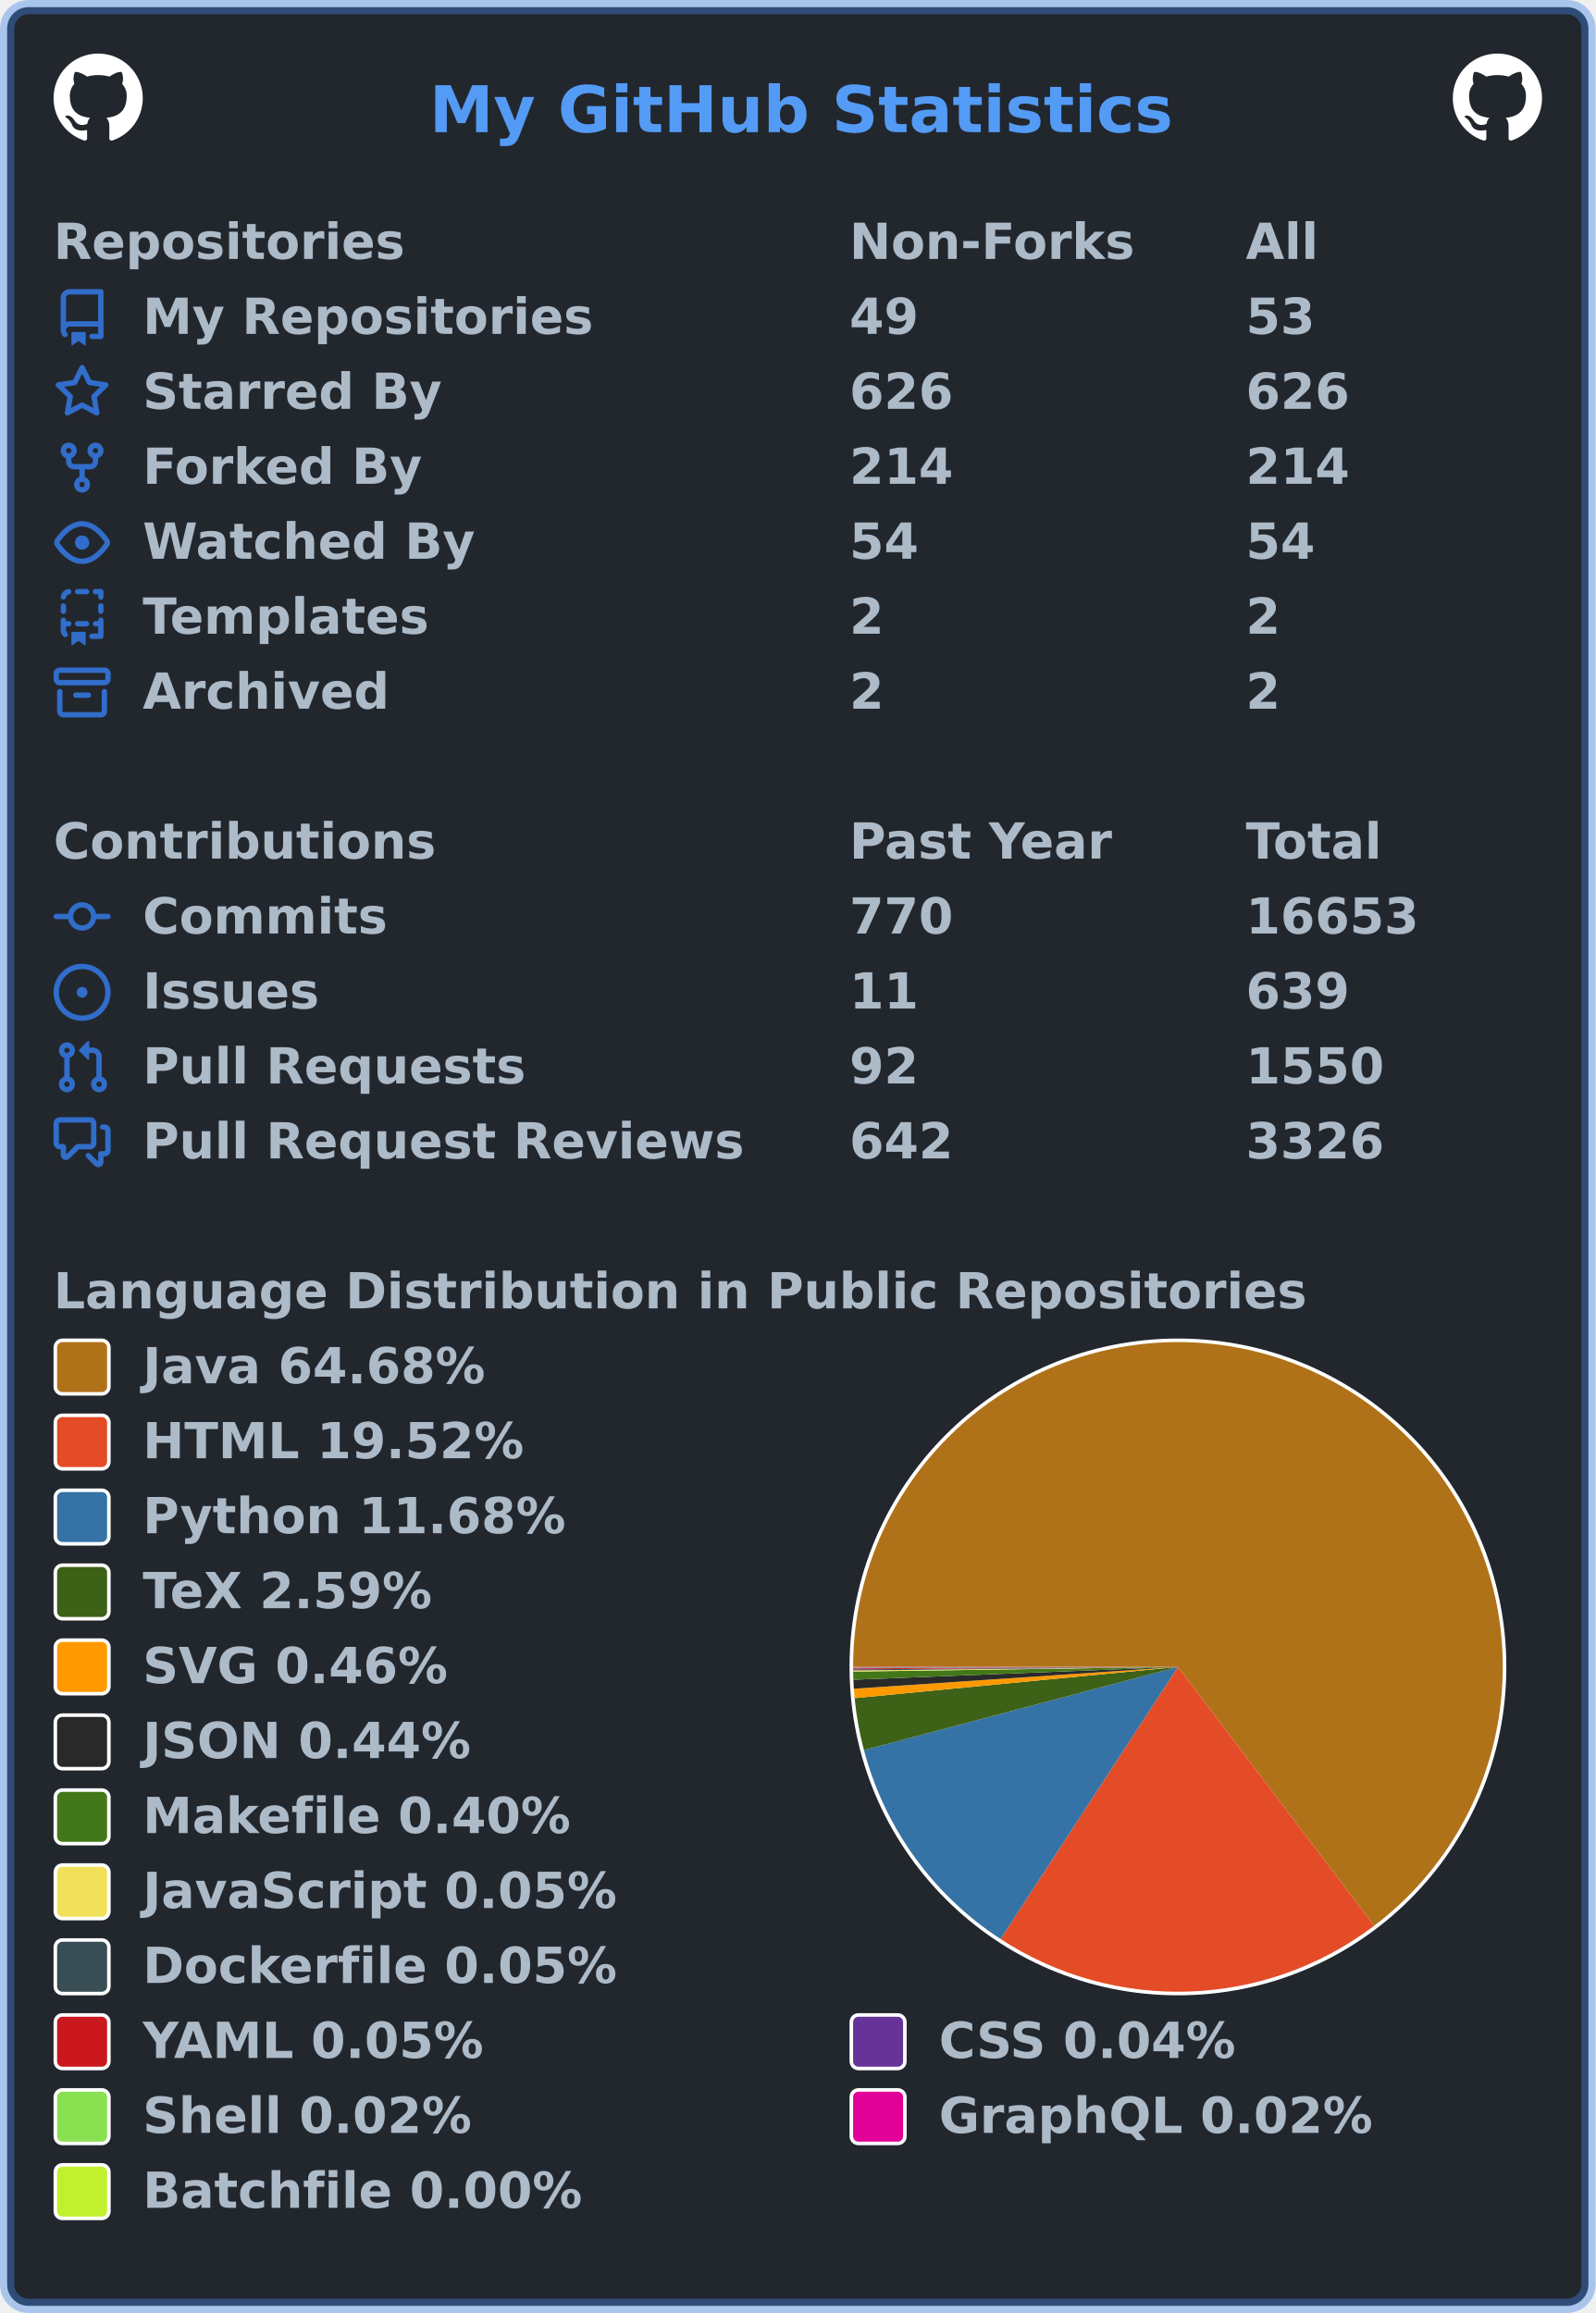
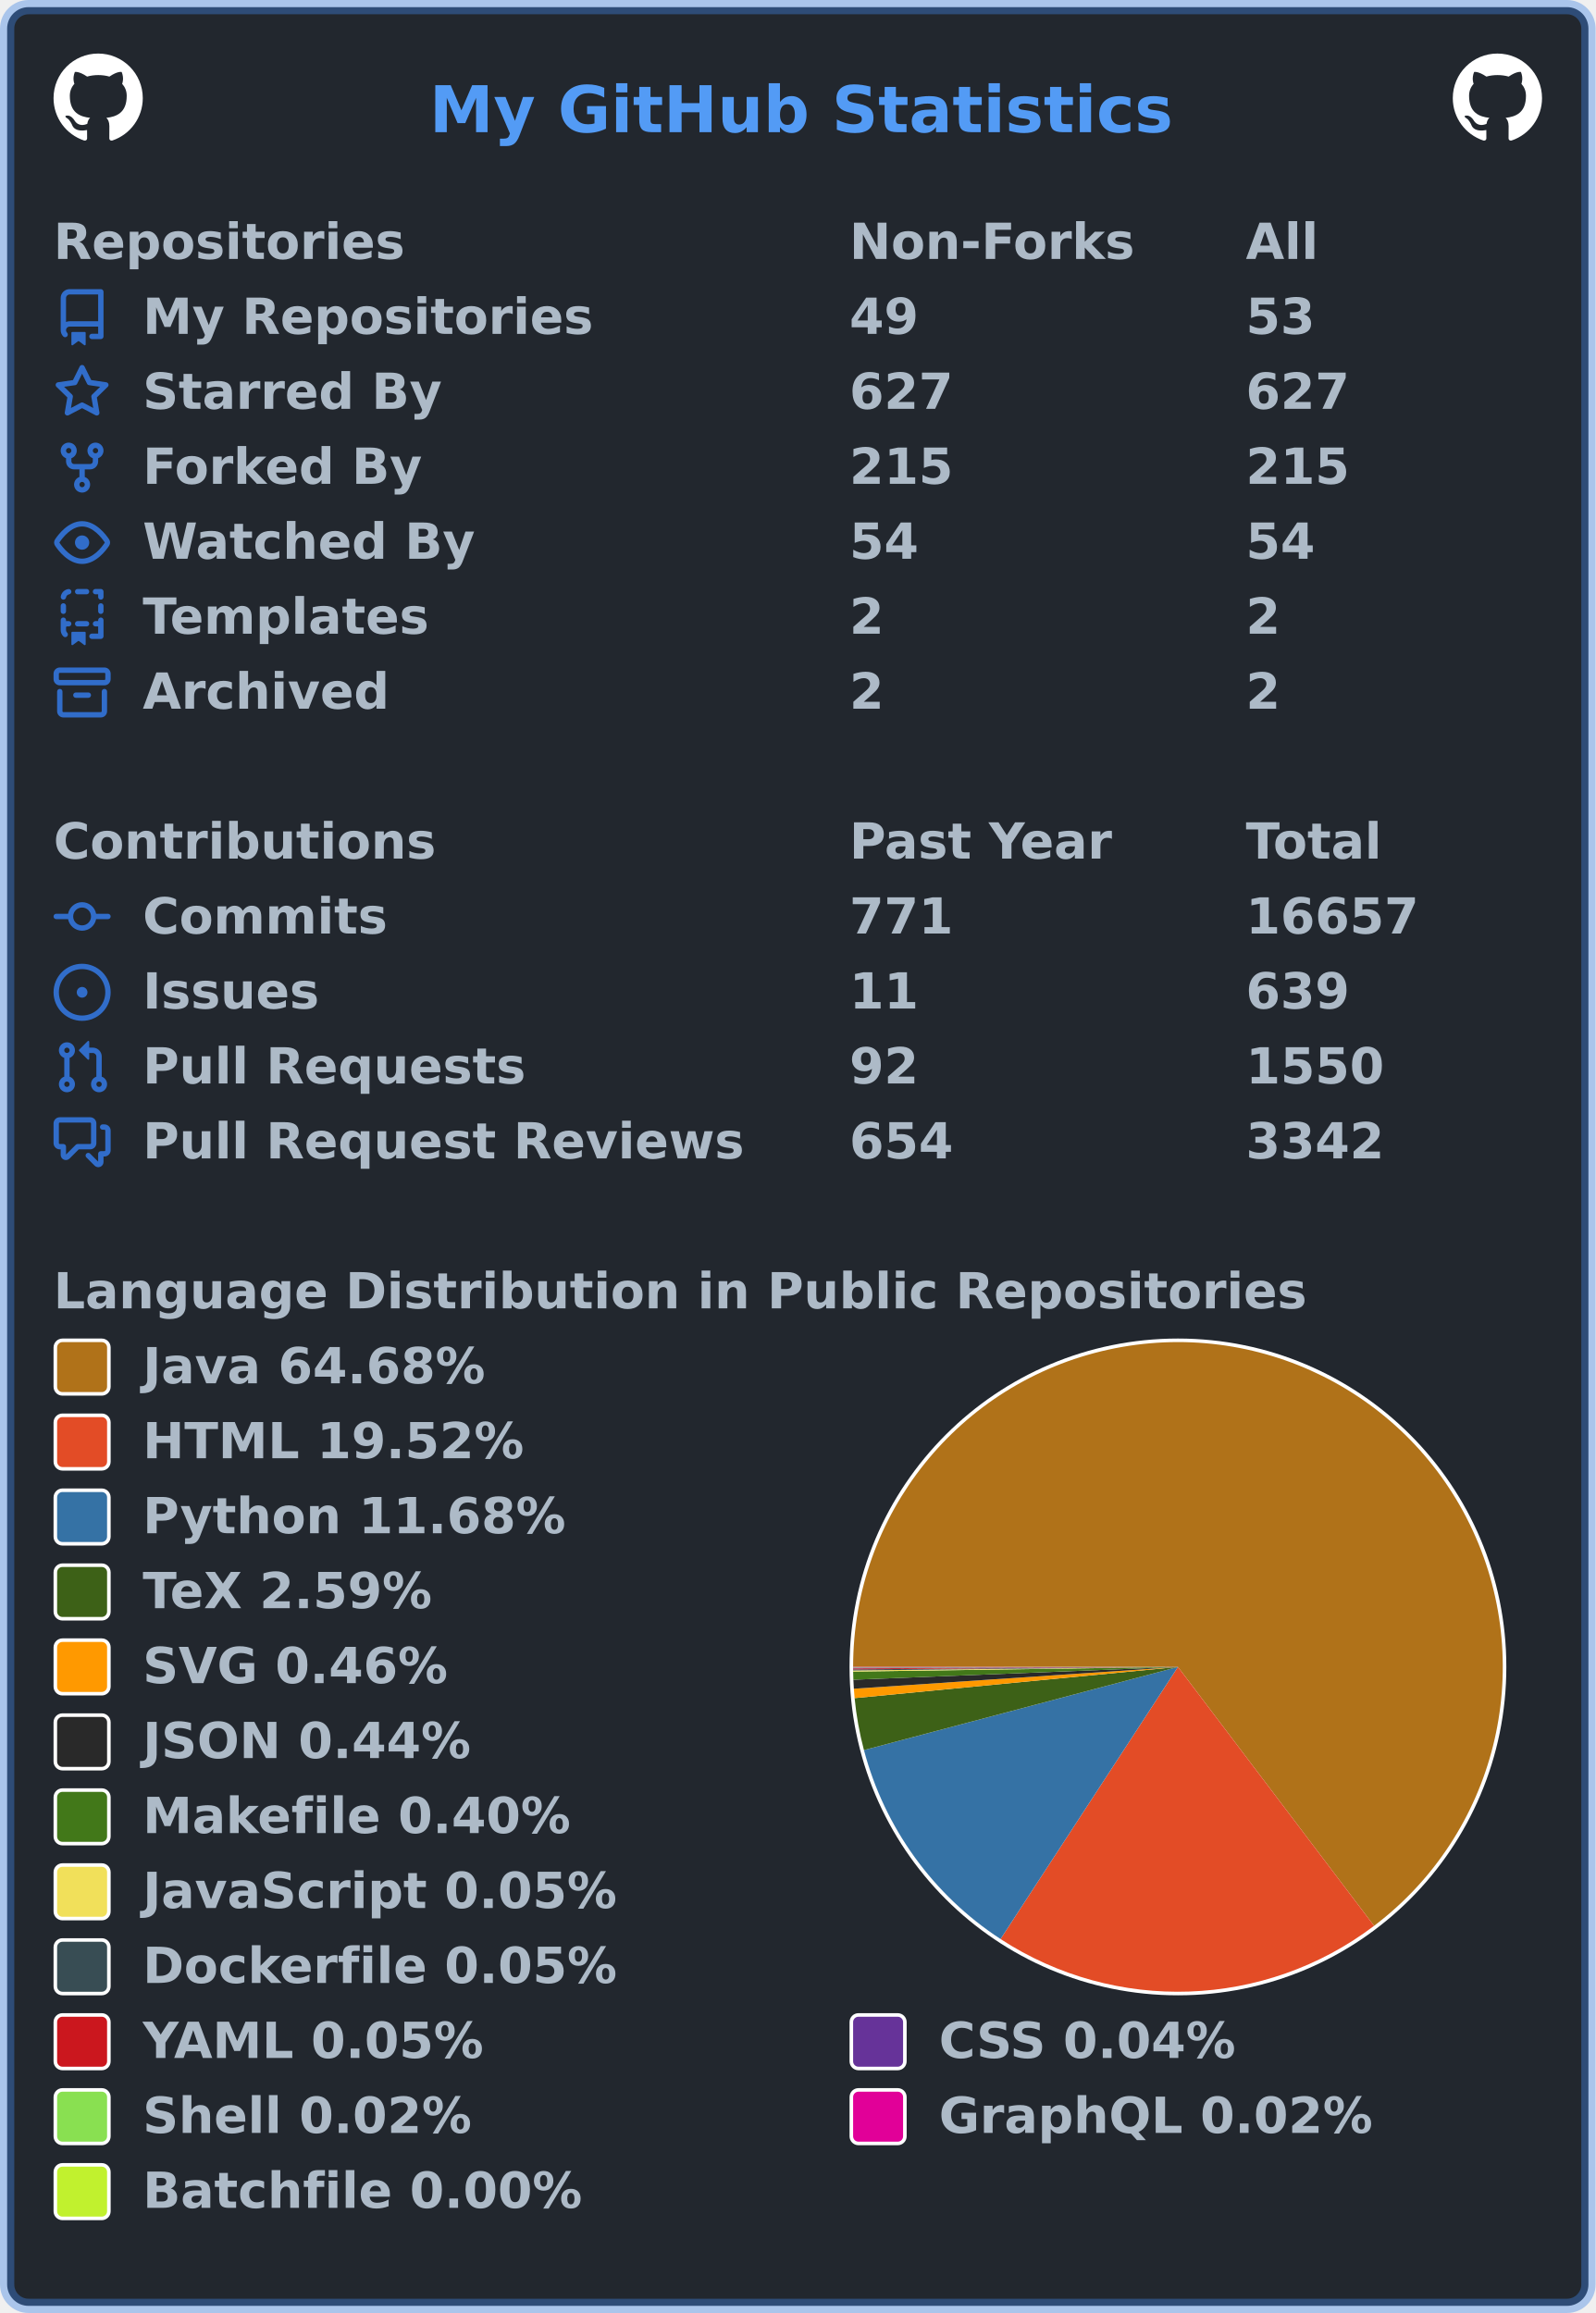
<svg xmlns="http://www.w3.org/2000/svg" width="447" height="648" viewBox="0 0 447 648" lang="en" xml:lang="en">
  <rect x="2" y="2" stroke-width="4" rx="6" width="443" height="644" stroke="rgba(65,132,228,0.4)" fill="#22272e" />
  <g font-weight="600" font-size="110pt" font-family="Verdana,Geneva,DejaVu Sans,sans-serif" text-rendering="geometricPrecision">
    <text x="978" y="301" lengthAdjust="spacingAndGlyphs" textLength="1671" transform="scale(0.123)" fill="#539bf5">My GitHub Statistics</text>
    <svg x="15" y="15" width="25" height="25" viewBox="0 0 16 16">
      <path fill="#ffffff" fill-rule="evenodd" d="M8 0C3.58 0 0 3.58 0 8c0 3.54 2.29 6.53 5.47 7.59.4.07.55-.17.55-.38 0-.19-.01-.82-.01-1.49-2.01.37-2.53-.49-2.69-.94-.09-.23-.48-.94-.82-1.13-.28-.15-.68-.52-.01-.53.63-.01 1.08.58 1.23.82.72 1.21 1.87.87 2.33.66.07-.52.28-.87.51-1.07-1.78-.2-3.64-.89-3.64-3.95 0-.87.31-1.59.82-2.15-.08-.2-.36-1.02.08-2.12 0 0 .67-.21 2.2.82.64-.18 1.32-.27 2-.27.68 0 1.36.09 2 .27 1.53-1.04 2.2-.82 2.2-.82.44 1.1.16 1.92.08 2.12.51.56.82 1.27.82 2.15 0 3.07-1.87 3.75-3.65 3.95.29.25.54.73.54 1.48 0 1.07-.01 1.93-.01 2.2 0 .21.15.46.55.38A8.013 8.013 0 0016 8c0-4.42-3.58-8-8-8z" />
    </svg>
    <svg x="407" y="15" width="25" height="25" viewBox="0 0 16 16">
      <path fill="#ffffff" fill-rule="evenodd" d="M8 0C3.58 0 0 3.58 0 8c0 3.54 2.29 6.53 5.47 7.59.4.07.55-.17.55-.38 0-.19-.01-.82-.01-1.49-2.01.37-2.53-.49-2.69-.94-.09-.23-.48-.94-.82-1.13-.28-.15-.68-.52-.01-.53.63-.01 1.08.58 1.23.82.72 1.21 1.87.87 2.33.66.07-.52.28-.87.51-1.07-1.78-.2-3.64-.89-3.64-3.95 0-.87.31-1.59.82-2.15-.08-.2-.36-1.02.08-2.12 0 0 .67-.21 2.2.82.64-.18 1.32-.27 2-.27.68 0 1.36.09 2 .27 1.53-1.04 2.2-.82 2.2-.82.44 1.1.16 1.92.08 2.12.51.56.82 1.27.82 2.15 0 3.07-1.87 3.75-3.65 3.95.29.25.54.73.54 1.48 0 1.07-.01 1.93-.01 2.2 0 .21.15.46.55.38A8.013 8.013 0 0016 8c0-4.42-3.58-8-8-8z" />
    </svg>
    <g transform="translate(0, 60)" fill="#adbac7">
      <g transform="translate(15, 0)">
        <g transform="scale(0.095)">
          <text x="0" y="132" textLength="1020" lengthAdjust="spacingAndGlyphs">Repositories</text>
          <text x="2347" y="132" textLength="832" lengthAdjust="spacingAndGlyphs">Non-Forks</text>
          <text x="3516" y="132" textLength="206" lengthAdjust="spacingAndGlyphs">All</text>
        </g>
      </g>
      <g transform="translate(15, 21)">
        <path fill="#316dca" fill-rule="evenodd" d="M2 2.5A2.5 2.5 0 014.5 0h8.75a.75.75 0 01.75.75v12.5a.75.75 0 01-.75.75h-2.5a.75.75 0 110-1.5h1.75v-2h-8a1 1 0 00-.714 1.7.75.75 0 01-1.072 1.05A2.495 2.495 0 012 11.5v-9zm10.5-1V9h-8c-.356 0-.694.074-1 .208V2.5a1 1 0 011-1h8zM5 12.25v3.25a.25.25 0 00.4.2l1.45-1.087a.25.25 0 01.3 0L8.6 15.7a.25.25 0 00.4-.2v-3.25a.25.25 0 00-.25-.25h-3.5a.25.25 0 00-.25.25z" />
        <g transform="scale(0.095)">
          <text lengthAdjust="spacingAndGlyphs" textLength="1312" x="263" y="132">My Repositories</text>
          <text lengthAdjust="spacingAndGlyphs" textLength="210" x="2347" y="132">49</text>
          <text lengthAdjust="spacingAndGlyphs" textLength="210" x="3516" y="132">53</text>
        </g>
      </g>
      <g transform="translate(15, 42)">
        <path fill="#316dca" fill-rule="evenodd" d="M8 .25a.75.75 0 01.673.418l1.882 3.815 4.21.612a.75.75 0 01.416 1.279l-3.046 2.97.719 4.192a.75.75 0 01-1.088.791L8 12.347l-3.766 1.98a.75.75 0 01-1.088-.79l.72-4.194L.818 6.374a.75.75 0 01.416-1.28l4.21-.611L7.327.668A.75.75 0 018 .25zm0 2.445L6.615 5.5a.75.75 0 01-.564.41l-3.097.45 2.24 2.184a.75.75 0 01.216.664l-.528 3.084 2.769-1.456a.75.75 0 01.698 0l2.77 1.456-.53-3.084a.75.75 0 01.216-.664l2.24-2.183-3.096-.45a.75.75 0 01-.564-.41L8 2.694v.001z" />
        <g transform="scale(0.095)">
          <text lengthAdjust="spacingAndGlyphs" textLength="874" x="263" y="132">Starred By</text>
-           <text lengthAdjust="spacingAndGlyphs" textLength="315" x="2347" y="132">626</text>
-           <text lengthAdjust="spacingAndGlyphs" textLength="315" x="3516" y="132">626</text>
+           <text lengthAdjust="spacingAndGlyphs" textLength="315" x="2347" y="132">627</text>
+           <text lengthAdjust="spacingAndGlyphs" textLength="315" x="3516" y="132">627</text>
        </g>
      </g>
      <g transform="translate(15, 63)">
        <path fill="#316dca" fill-rule="evenodd" d="M5 3.25a.75.75 0 11-1.5 0 .75.75 0 011.5 0zm0 2.122a2.25 2.25 0 10-1.5 0v.878A2.25 2.25 0 005.75 8.5h1.5v2.128a2.251 2.251 0 101.5 0V8.5h1.5a2.25 2.25 0 002.25-2.25v-.878a2.25 2.25 0 10-1.5 0v.878a.75.75 0 01-.75.75h-4.5A.75.75 0 015 6.25v-.878zm3.75 7.378a.75.75 0 11-1.5 0 .75.75 0 011.5 0zm3-8.75a.75.75 0 100-1.5.75.75 0 000 1.5z" />
        <g transform="scale(0.095)">
          <text lengthAdjust="spacingAndGlyphs" textLength="828" x="263" y="132">Forked By</text>
-           <text lengthAdjust="spacingAndGlyphs" textLength="315" x="2347" y="132">214</text>
-           <text lengthAdjust="spacingAndGlyphs" textLength="315" x="3516" y="132">214</text>
+           <text lengthAdjust="spacingAndGlyphs" textLength="315" x="2347" y="132">215</text>
+           <text lengthAdjust="spacingAndGlyphs" textLength="315" x="3516" y="132">215</text>
        </g>
      </g>
      <g transform="translate(15, 84)">
        <path fill="#316dca" fill-rule="evenodd" d="M1.679 7.932c.412-.621 1.242-1.75 2.366-2.717C5.175 4.242 6.527 3.5 8 3.5c1.473 0 2.824.742 3.955 1.715 1.124.967 1.954 2.096 2.366 2.717a.119.119 0 010 .136c-.412.621-1.242 1.75-2.366 2.717C10.825 11.758 9.473 12.5 8 12.5c-1.473 0-2.824-.742-3.955-1.715C2.92 9.818 2.09 8.69 1.679 8.068a.119.119 0 010-.136zM8 2c-1.981 0-3.67.992-4.933 2.078C1.797 5.169.88 6.423.43 7.1a1.619 1.619 0 000 1.798c.45.678 1.367 1.932 2.637 3.024C4.329 13.008 6.019 14 8 14c1.981 0 3.67-.992 4.933-2.078 1.27-1.091 2.187-2.345 2.637-3.023a1.619 1.619 0 000-1.798c-.45-.678-1.367-1.932-2.637-3.023C11.671 2.992 9.981 2 8 2zm0 8a2 2 0 100-4 2 2 0 000 4z" />
        <g transform="scale(0.095)">
          <text lengthAdjust="spacingAndGlyphs" textLength="993" x="263" y="132">Watched By</text>
          <text lengthAdjust="spacingAndGlyphs" textLength="210" x="2347" y="132">54</text>
          <text lengthAdjust="spacingAndGlyphs" textLength="210" x="3516" y="132">54</text>
        </g>
      </g>
      <g transform="translate(15, 105)">
        <path fill="#316dca" fill-rule="evenodd" d="M6 .75A.75.75 0 016.75 0h2.5a.75.75 0 010 1.5h-2.5A.75.75 0 016 .75zm5 0a.75.75 0 01.75-.75h1.5a.75.75 0 01.75.75v1.5a.75.75 0 01-1.5 0V1.5h-.75A.75.75 0 0111 .75zM4.992.662a.75.75 0 01-.636.848c-.436.063-.783.41-.846.846a.75.75 0 01-1.485-.212A2.501 2.501 0 014.144.025a.75.75 0 01.848.637zM2.75 4a.75.75 0 01.75.75v1.5a.75.75 0 01-1.5 0v-1.5A.75.75 0 012.75 4zm10.5 0a.75.75 0 01.75.75v1.5a.75.75 0 01-1.5 0v-1.5a.75.75 0 01.75-.75zM2.75 8a.75.75 0 01.75.75v.268A1.72 1.72 0 013.75 9h.5a.75.75 0 010 1.5h-.5a.25.25 0 00-.25.25v.75c0 .28.114.532.3.714a.75.75 0 01-1.05 1.072A2.495 2.495 0 012 11.5V8.75A.75.75 0 012.75 8zm10.5 0a.75.75 0 01.75.75v4.5a.75.75 0 01-.75.75h-2.5a.75.75 0 010-1.5h1.75v-2h-.75a.75.75 0 010-1.5h.75v-.25a.75.75 0 01.75-.75zM6 9.75A.75.75 0 016.75 9h2.5a.75.75 0 010 1.5h-2.5A.75.75 0 016 9.75zm-1 2.5v3.25a.25.25 0 00.4.2l1.45-1.087a.25.25 0 01.3 0L8.6 15.7a.25.25 0 00.4-.2v-3.25a.25.25 0 00-.25-.25h-3.5a.25.25 0 00-.25.25z" />
        <g transform="scale(0.095)">
          <text lengthAdjust="spacingAndGlyphs" textLength="868" x="263" y="132">Templates</text>
          <text lengthAdjust="spacingAndGlyphs" textLength="105" x="2347" y="132">2</text>
          <text lengthAdjust="spacingAndGlyphs" textLength="105" x="3516" y="132">2</text>
        </g>
      </g>
      <g transform="translate(15, 126)">
        <path fill="#316dca" fill-rule="evenodd" d="M1.75 2.5a.25.25 0 00-.25.25v1.5c0 .138.112.25.25.25h12.5a.25.25 0 00.25-.25v-1.5a.25.25 0 00-.25-.25H1.75zM0 2.75C0 1.784.784 1 1.75 1h12.5c.966 0 1.75.784 1.75 1.75v1.5A1.75 1.75 0 0114.25 6H1.75A1.75 1.75 0 010 4.25v-1.5zM1.75 7a.75.75 0 01.75.75v5.5c0 .138.112.25.25.25h10.5a.25.25 0 00.25-.25v-5.5a.75.75 0 111.5 0v5.5A1.75 1.75 0 0113.25 15H2.75A1.75 1.75 0 011 13.25v-5.5A.75.75 0 011.75 7zm4.5 1a.75.75 0 000 1.5h3.5a.75.75 0 100-1.5h-3.5z" />
        <g transform="scale(0.095)">
          <text lengthAdjust="spacingAndGlyphs" textLength="726" x="263" y="132">Archived</text>
          <text lengthAdjust="spacingAndGlyphs" textLength="105" x="2347" y="132">2</text>
          <text lengthAdjust="spacingAndGlyphs" textLength="105" x="3516" y="132">2</text>
        </g>
      </g>
    </g>
    <g transform="translate(0, 228)" fill="#adbac7">
      <g transform="translate(15, 0)">
        <g transform="scale(0.095)">
          <text x="0" y="132" textLength="1112" lengthAdjust="spacingAndGlyphs">Contributions</text>
          <text x="2347" y="132" textLength="774" lengthAdjust="spacingAndGlyphs">Past Year</text>
          <text x="3516" y="132" textLength="414" lengthAdjust="spacingAndGlyphs">Total</text>
        </g>
      </g>
      <g transform="translate(15, 21)">
        <path fill="#316dca" fill-rule="evenodd" d="M10.5 7.75a2.5 2.5 0 11-5 0 2.5 2.5 0 015 0zm1.43.75a4.002 4.002 0 01-7.86 0H.75a.75.75 0 110-1.5h3.32a4.001 4.001 0 017.86 0h3.32a.75.75 0 110 1.5h-3.32z" />
        <g transform="scale(0.095)">
          <text lengthAdjust="spacingAndGlyphs" textLength="734" x="263" y="132">Commits</text>
-           <text lengthAdjust="spacingAndGlyphs" textLength="315" x="2347" y="132">770</text>
-           <text lengthAdjust="spacingAndGlyphs" textLength="525" x="3516" y="132">16653</text>
+           <text lengthAdjust="spacingAndGlyphs" textLength="315" x="2347" y="132">771</text>
+           <text lengthAdjust="spacingAndGlyphs" textLength="525" x="3516" y="132">16657</text>
        </g>
      </g>
      <g transform="translate(15, 42)">
        <path fill="#316dca" d="M8 9.5a1.5 1.5 0 100-3 1.5 1.5 0 000 3z" />
        <path fill="#316dca" fill-rule="evenodd" d="M8 0a8 8 0 100 16A8 8 0 008 0zM1.5 8a6.5 6.5 0 1113 0 6.5 6.5 0 01-13 0z" />
        <g transform="scale(0.095)">
          <text lengthAdjust="spacingAndGlyphs" textLength="512" x="263" y="132">Issues</text>
          <text lengthAdjust="spacingAndGlyphs" textLength="210" x="2347" y="132">11</text>
          <text lengthAdjust="spacingAndGlyphs" textLength="315" x="3516" y="132">639</text>
        </g>
      </g>
      <g transform="translate(15, 63)">
        <path fill="#316dca" fill-rule="evenodd" d="M7.177 3.073L9.573.677A.25.25 0 0110 .854v4.792a.25.25 0 01-.427.177L7.177 3.427a.25.25 0 010-.354zM3.75 2.5a.75.75 0 100 1.5.75.75 0 000-1.5zm-2.25.75a2.25 2.25 0 113 2.122v5.256a2.251 2.251 0 11-1.5 0V5.372A2.25 2.25 0 011.5 3.25zM11 2.5h-1V4h1a1 1 0 011 1v5.628a2.251 2.251 0 101.5 0V5A2.5 2.5 0 0011 2.5zm1 10.25a.75.75 0 111.5 0 .75.75 0 01-1.5 0zM3.75 12a.75.75 0 100 1.5.75.75 0 000-1.5z" />
        <g transform="scale(0.095)">
          <text lengthAdjust="spacingAndGlyphs" textLength="1113" x="263" y="132">Pull Requests</text>
          <text lengthAdjust="spacingAndGlyphs" textLength="210" x="2347" y="132">92</text>
          <text lengthAdjust="spacingAndGlyphs" textLength="420" x="3516" y="132">1550</text>
        </g>
      </g>
      <g transform="translate(15, 84)">
        <path fill="#316dca" fill-rule="evenodd" d="M1.5 2.75a.25.25 0 01.25-.25h8.5a.25.25 0 01.25.25v5.5a.25.25 0 01-.25.25h-3.5a.75.75 0 00-.53.22L3.5 11.44V9.25a.75.75 0 00-.75-.75h-1a.25.25 0 01-.25-.25v-5.5zM1.75 1A1.75 1.75 0 000 2.75v5.5C0 9.216.784 10 1.75 10H2v1.543a1.457 1.457 0 002.487 1.03L7.061 10h3.189A1.75 1.75 0 0012 8.25v-5.5A1.75 1.75 0 0010.25 1h-8.5zM14.5 4.75a.25.25 0 00-.25-.25h-.5a.75.75 0 110-1.5h.5c.966 0 1.75.784 1.75 1.75v5.5A1.75 1.75 0 0114.25 12H14v1.543a1.457 1.457 0 01-2.487 1.03L9.22 12.28a.75.75 0 111.06-1.06l2.22 2.22v-2.19a.75.75 0 01.75-.75h1a.25.25 0 00.25-.25v-5.5z" />
        <g transform="scale(0.095)">
          <text lengthAdjust="spacingAndGlyphs" textLength="1762" x="263" y="132">Pull Request Reviews</text>
-           <text lengthAdjust="spacingAndGlyphs" textLength="315" x="2347" y="132">642</text>
-           <text lengthAdjust="spacingAndGlyphs" textLength="420" x="3516" y="132">3326</text>
+           <text lengthAdjust="spacingAndGlyphs" textLength="315" x="2347" y="132">654</text>
+           <text lengthAdjust="spacingAndGlyphs" textLength="420" x="3516" y="132">3342</text>
        </g>
      </g>
    </g>
    <g transform="translate(0, 354)" fill="#adbac7">
      <g transform="translate(15, 0)">
        <g transform="scale(0.095)">
          <text x="0" y="132" textLength="3652" lengthAdjust="spacingAndGlyphs">Language Distribution in Public Repositories</text>
        </g>
      </g>
      <g transform="translate(238, 21)">
        <circle cx="92" cy="92" r="92" fill="#ffffff" />
      </g>
      <g transform="translate(239, 22)">
        <g>
          <path fill-rule="evenodd" fill="#b07219" d="M 0.0,91 A 91 91 0 1 1 145.951 163.535 L 91,91 Z" />
          <path fill-rule="evenodd" fill="#e34c26" d="M 145.951,163.535 A 91 91 0 0 1 41.294 167.226 L 91,91 Z" />
          <path fill-rule="evenodd" fill="#3572A5" d="M 41.294,167.226 A 91 91 0 0 1 3.033 114.297 L 91,91 Z" />
          <path fill-rule="evenodd" fill="#3D6117" d="M 3.033,114.297 A 91 91 0 0 1 0.421 99.741 L 91,91 Z" />
          <path fill-rule="evenodd" fill="#ff9900" d="M 0.421,99.741 A 91 91 0 0 1 0.205 97.111 L 91,91 Z" />
          <path fill-rule="evenodd" fill="#292929" d="M 0.205,97.111 A 91 91 0 0 1 0.071 94.584 L 91,91 Z" />
          <path fill-rule="evenodd" fill="#427819" d="M 0.071,94.584 A 91 91 0 0 1 0.009 92.305 L 91,91 Z" />
          <path fill-rule="evenodd" fill="#f1e05a" d="M 0.009,92.305 A 91 91 0 0 1 0.005 91.993 L 91,91 Z" />
          <path fill-rule="evenodd" fill="#384d54" d="M 0.005,91.993 A 91 91 0 0 1 0.003 91.689 L 91,91 Z" />
          <path fill-rule="evenodd" fill="#cb171e" d="M 0.003,91.689 A 91 91 0 0 1 0.001 91.411 L 91,91 Z" />
          <path fill-rule="evenodd" fill="#663399" d="M 0.001,91.411 A 91 91 0 0 1 0 91.195 L 91,91 Z" />
          <path fill-rule="evenodd" fill="#89e051" d="M 0,91.195 A 91 91 0 0 1 5.2875142770858474e-05 91.098 L 91,91 Z" />
          <path fill-rule="evenodd" fill="#e10098" d="M 5.2875142770858474e-05,91.098 A 91 91 0 0 1 1.379196703510388e-07 91.005 L 91,91 Z" />
          <path fill-rule="evenodd" fill="#C1F12E" d="M 1.379196703510388e-07,91.005 A 91 91 0 0 1 0.0 91 L 91,91 Z" />
          <animateTransform attributeName="transform" attributeType="XML" type="rotate" from="0 91 91" to="360 91 91" dur="10s" repeatCount="indefinite" />
        </g>
      </g>
      <g transform="translate(15, 21)">
        <rect x="0.5" y="0.5" rx="2" width="15" height="15" fill="#b07219" stroke-width="1" stroke="#ffffff" />
        <text transform="scale(0.095)" x="263" y="132" textLength="1038" lengthAdjust="spacingAndGlyphs">Java 64.68%</text>
      </g>
      <g transform="translate(15, 42)">
        <rect x="0.5" y="0.5" rx="2" width="15" height="15" fill="#e34c26" stroke-width="1" stroke="#ffffff" />
        <text transform="scale(0.095)" x="263" y="132" textLength="1142" lengthAdjust="spacingAndGlyphs">HTML 19.52%</text>
      </g>
      <g transform="translate(15, 63)">
        <rect x="0.5" y="0.5" rx="2" width="15" height="15" fill="#3572A5" stroke-width="1" stroke="#ffffff" />
        <text transform="scale(0.095)" x="263" y="132" textLength="1254" lengthAdjust="spacingAndGlyphs">Python 11.68%</text>
      </g>
      <g transform="translate(15, 84)">
        <rect x="0.5" y="0.5" rx="2" width="15" height="15" fill="#3D6117" stroke-width="1" stroke="#ffffff" />
        <text transform="scale(0.095)" x="263" y="132" textLength="894" lengthAdjust="spacingAndGlyphs">TeX 2.59%</text>
      </g>
      <g transform="translate(15, 105)">
        <rect x="0.5" y="0.5" rx="2" width="15" height="15" fill="#ff9900" stroke-width="1" stroke="#ffffff" />
        <text transform="scale(0.095)" x="263" y="132" textLength="922" lengthAdjust="spacingAndGlyphs">SVG 0.46%</text>
      </g>
      <g transform="translate(15, 126)">
        <rect x="0.5" y="0.5" rx="2" width="15" height="15" fill="#292929" stroke-width="1" stroke="#ffffff" />
        <text transform="scale(0.095)" x="263" y="132" textLength="993" lengthAdjust="spacingAndGlyphs">JSON 0.44%</text>
      </g>
      <g transform="translate(15, 147)">
        <rect x="0.5" y="0.5" rx="2" width="15" height="15" fill="#427819" stroke-width="1" stroke="#ffffff" />
        <text transform="scale(0.095)" x="263" y="132" textLength="1272" lengthAdjust="spacingAndGlyphs">Makefile 0.40%</text>
      </g>
      <g transform="translate(15, 168)">
        <rect x="0.5" y="0.5" rx="2" width="15" height="15" fill="#f1e05a" stroke-width="1" stroke="#ffffff" />
        <text transform="scale(0.095)" x="263" y="132" textLength="1412" lengthAdjust="spacingAndGlyphs">JavaScript 0.05%</text>
      </g>
      <g transform="translate(15, 189)">
        <rect x="0.5" y="0.5" rx="2" width="15" height="15" fill="#384d54" stroke-width="1" stroke="#ffffff" />
        <text transform="scale(0.095)" x="263" y="132" textLength="1414" lengthAdjust="spacingAndGlyphs">Dockerfile 0.05%</text>
      </g>
      <g transform="translate(15, 210)">
        <rect x="0.5" y="0.5" rx="2" width="15" height="15" fill="#cb171e" stroke-width="1" stroke="#ffffff" />
        <text transform="scale(0.095)" x="263" y="132" textLength="1026" lengthAdjust="spacingAndGlyphs">YAML 0.05%</text>
        <rect x="223.5" y="0.5" rx="2" width="15" height="15" fill="#663399" stroke-width="1" stroke="#ffffff" />
        <text transform="scale(0.095)" x="2611" y="132" textLength="903" lengthAdjust="spacingAndGlyphs">CSS 0.04%</text>
      </g>
      <g transform="translate(15, 231)">
        <rect x="0.5" y="0.5" rx="2" width="15" height="15" fill="#89e051" stroke-width="1" stroke="#ffffff" />
        <text transform="scale(0.095)" x="263" y="132" textLength="982" lengthAdjust="spacingAndGlyphs">Shell 0.02%</text>
        <rect x="223.5" y="0.5" rx="2" width="15" height="15" fill="#e10098" stroke-width="1" stroke="#ffffff" />
        <text transform="scale(0.095)" x="2611" y="132" textLength="1305" lengthAdjust="spacingAndGlyphs">GraphQL 0.02%</text>
      </g>
      <g transform="translate(15, 252)">
        <rect x="0.5" y="0.5" rx="2" width="15" height="15" fill="#C1F12E" stroke-width="1" stroke="#ffffff" />
        <text transform="scale(0.095)" x="263" y="132" textLength="1304" lengthAdjust="spacingAndGlyphs">Batchfile 0.00%</text>
      </g>
    </g>
  </g>
</svg>
